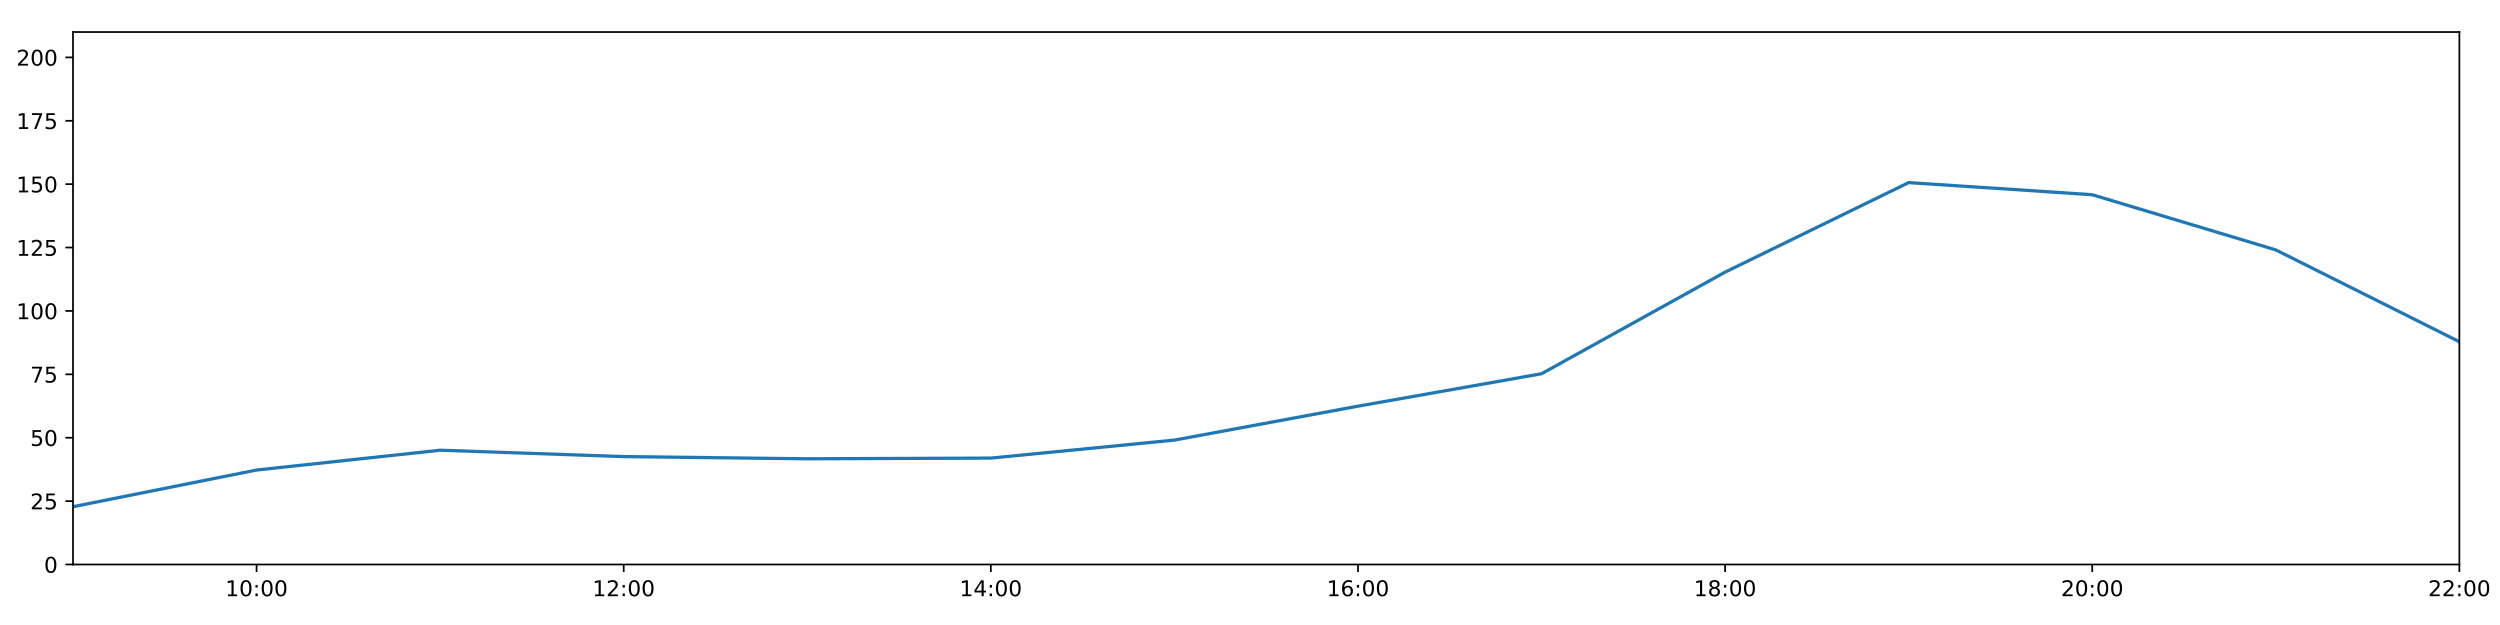
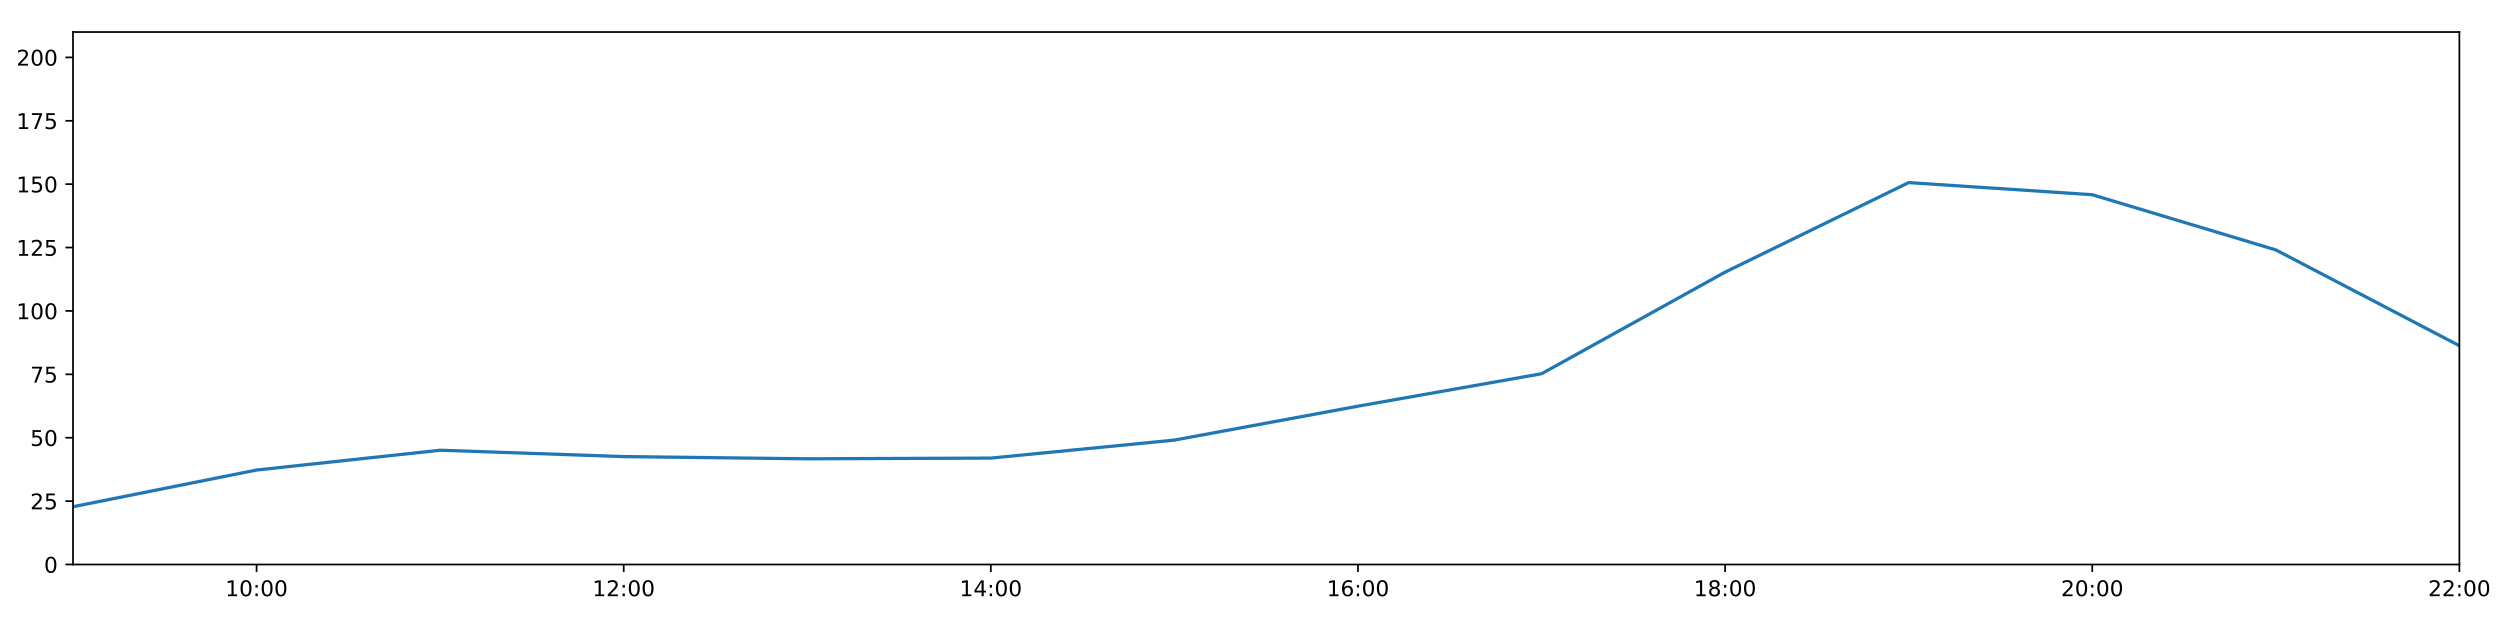
<svg xmlns="http://www.w3.org/2000/svg" xmlns:xlink="http://www.w3.org/1999/xlink" height="288pt" version="1.1" viewBox="0 0 1152 288" width="1152pt">
  <defs>
    <style type="text/css">
*{stroke-linecap:butt;stroke-linejoin:round;}
  </style>
  </defs>
  <g id="figure_1">
    <g id="patch_1">
      <path d="M 0 288  L 1152 288  L 1152 0  L 0 0  z " style="fill:#ffffff;" />
    </g>
    <g id="axes_1">
      <g id="patch_2">
        <path d="M 33.64 260.12  L 1133.28 260.12  L 1133.28 14.76  L 33.64 14.76  z " style="fill:#ffffff;" />
      </g>
      <g id="matplotlib.axis_1">
        <g id="xtick_1">
          <g id="line2d_1">
            <defs>
-               <path d="M 0 0  L 0 3.5  " id="me69622d7da" style="stroke:#000000;stroke-width:0.8;" />
-             </defs>
-             <g>
-               <use style="stroke:#000000;stroke-width:0.8;" x="118.228" xlink:href="#me69622d7da" y="260.12" />
+               <path d="M 0 0  L 0 3.5  " id="m93f64aef01" style="stroke:#000000;stroke-width:0.8;" />
+             </defs>
+             <g>
+               <use style="stroke:#000000;stroke-width:0.8;" x="118.228" xlink:href="#m93f64aef01" y="260.12" />
            </g>
          </g>
          <g id="text_1">
            <defs>
              <path d="M 12.406 8.297  L 28.516 8.297  L 28.516 63.922  L 10.984 60.406  L 10.984 69.391  L 28.422 72.906  L 38.281 72.906  L 38.281 8.297  L 54.391 8.297  L 54.391 0  L 12.406 0  z " id="DejaVuSans-49" />
              <path d="M 31.781 66.406  Q 24.172 66.406 20.328 58.906  Q 16.5 51.422 16.5 36.375  Q 16.5 21.391 20.328 13.891  Q 24.172 6.391 31.781 6.391  Q 39.453 6.391 43.281 13.891  Q 47.125 21.391 47.125 36.375  Q 47.125 51.422 43.281 58.906  Q 39.453 66.406 31.781 66.406  z M 31.781 74.219  Q 44.047 74.219 50.516 64.516  Q 56.984 54.828 56.984 36.375  Q 56.984 17.969 50.516 8.266  Q 44.047 -1.422 31.781 -1.422  Q 19.531 -1.422 13.062 8.266  Q 6.594 17.969 6.594 36.375  Q 6.594 54.828 13.062 64.516  Q 19.531 74.219 31.781 74.219  z " id="DejaVuSans-48" />
              <path d="M 11.719 12.406  L 22.016 12.406  L 22.016 0  L 11.719 0  z M 11.719 51.703  L 22.016 51.703  L 22.016 39.312  L 11.719 39.312  z " id="DejaVuSans-58" />
            </defs>
            <g transform="translate(103.8183 274.7184)scale(0.1 -0.1)">
              <use xlink:href="#DejaVuSans-49" />
              <use x="63.623" xlink:href="#DejaVuSans-48" />
              <use x="127.246" xlink:href="#DejaVuSans-58" />
              <use x="160.938" xlink:href="#DejaVuSans-48" />
              <use x="224.561" xlink:href="#DejaVuSans-48" />
            </g>
          </g>
        </g>
        <g id="xtick_2">
          <g id="line2d_2">
            <g>
-               <use style="stroke:#000000;stroke-width:0.8;" x="287.403" xlink:href="#me69622d7da" y="260.12" />
+               <use style="stroke:#000000;stroke-width:0.8;" x="287.403" xlink:href="#m93f64aef01" y="260.12" />
            </g>
          </g>
          <g id="text_2">
            <defs>
              <path d="M 19.188 8.297  L 53.609 8.297  L 53.609 0  L 7.328 0  L 7.328 8.297  Q 12.938 14.109 22.625 23.891  Q 32.328 33.688 34.812 36.531  Q 39.547 41.844 41.422 45.531  Q 43.312 49.219 43.312 52.781  Q 43.312 58.594 39.234 62.25  Q 35.156 65.922 28.609 65.922  Q 23.969 65.922 18.812 64.312  Q 13.672 62.703 7.812 59.422  L 7.812 69.391  Q 13.766 71.781 18.938 73  Q 24.125 74.219 28.422 74.219  Q 39.75 74.219 46.484 68.547  Q 53.219 62.891 53.219 53.422  Q 53.219 48.922 51.531 44.891  Q 49.859 40.875 45.406 35.406  Q 44.188 33.984 37.641 27.219  Q 31.109 20.453 19.188 8.297  z " id="DejaVuSans-50" />
            </defs>
            <g transform="translate(272.9937 274.7184)scale(0.1 -0.1)">
              <use xlink:href="#DejaVuSans-49" />
              <use x="63.623" xlink:href="#DejaVuSans-50" />
              <use x="127.246" xlink:href="#DejaVuSans-58" />
              <use x="160.938" xlink:href="#DejaVuSans-48" />
              <use x="224.561" xlink:href="#DejaVuSans-48" />
            </g>
          </g>
        </g>
        <g id="xtick_3">
          <g id="line2d_3">
            <g>
-               <use style="stroke:#000000;stroke-width:0.8;" x="456.578" xlink:href="#me69622d7da" y="260.12" />
+               <use style="stroke:#000000;stroke-width:0.8;" x="456.578" xlink:href="#m93f64aef01" y="260.12" />
            </g>
          </g>
          <g id="text_3">
            <defs>
              <path d="M 37.797 64.312  L 12.891 25.391  L 37.797 25.391  z M 35.203 72.906  L 47.609 72.906  L 47.609 25.391  L 58.016 25.391  L 58.016 17.188  L 47.609 17.188  L 47.609 0  L 37.797 0  L 37.797 17.188  L 4.891 17.188  L 4.891 26.703  z " id="DejaVuSans-52" />
            </defs>
            <g transform="translate(442.1691 274.7184)scale(0.1 -0.1)">
              <use xlink:href="#DejaVuSans-49" />
              <use x="63.623" xlink:href="#DejaVuSans-52" />
              <use x="127.246" xlink:href="#DejaVuSans-58" />
              <use x="160.938" xlink:href="#DejaVuSans-48" />
              <use x="224.561" xlink:href="#DejaVuSans-48" />
            </g>
          </g>
        </g>
        <g id="xtick_4">
          <g id="line2d_4">
            <g>
-               <use style="stroke:#000000;stroke-width:0.8;" x="625.754" xlink:href="#me69622d7da" y="260.12" />
+               <use style="stroke:#000000;stroke-width:0.8;" x="625.754" xlink:href="#m93f64aef01" y="260.12" />
            </g>
          </g>
          <g id="text_4">
            <defs>
              <path d="M 33.016 40.375  Q 26.375 40.375 22.484 35.828  Q 18.609 31.297 18.609 23.391  Q 18.609 15.531 22.484 10.953  Q 26.375 6.391 33.016 6.391  Q 39.656 6.391 43.531 10.953  Q 47.406 15.531 47.406 23.391  Q 47.406 31.297 43.531 35.828  Q 39.656 40.375 33.016 40.375  z M 52.594 71.297  L 52.594 62.312  Q 48.875 64.062 45.094 64.984  Q 41.312 65.922 37.594 65.922  Q 27.828 65.922 22.672 59.328  Q 17.531 52.734 16.797 39.406  Q 19.672 43.656 24.016 45.922  Q 28.375 48.188 33.594 48.188  Q 44.578 48.188 50.953 41.516  Q 57.328 34.859 57.328 23.391  Q 57.328 12.156 50.688 5.359  Q 44.047 -1.422 33.016 -1.422  Q 20.359 -1.422 13.672 8.266  Q 6.984 17.969 6.984 36.375  Q 6.984 53.656 15.188 63.938  Q 23.391 74.219 37.203 74.219  Q 40.922 74.219 44.703 73.484  Q 48.484 72.75 52.594 71.297  z " id="DejaVuSans-54" />
            </defs>
            <g transform="translate(611.3445 274.7184)scale(0.1 -0.1)">
              <use xlink:href="#DejaVuSans-49" />
              <use x="63.623" xlink:href="#DejaVuSans-54" />
              <use x="127.246" xlink:href="#DejaVuSans-58" />
              <use x="160.938" xlink:href="#DejaVuSans-48" />
              <use x="224.561" xlink:href="#DejaVuSans-48" />
            </g>
          </g>
        </g>
        <g id="xtick_5">
          <g id="line2d_5">
            <g>
-               <use style="stroke:#000000;stroke-width:0.8;" x="794.929" xlink:href="#me69622d7da" y="260.12" />
+               <use style="stroke:#000000;stroke-width:0.8;" x="794.929" xlink:href="#m93f64aef01" y="260.12" />
            </g>
          </g>
          <g id="text_5">
            <defs>
              <path d="M 31.781 34.625  Q 24.75 34.625 20.719 30.859  Q 16.703 27.094 16.703 20.516  Q 16.703 13.922 20.719 10.156  Q 24.75 6.391 31.781 6.391  Q 38.812 6.391 42.859 10.172  Q 46.922 13.969 46.922 20.516  Q 46.922 27.094 42.891 30.859  Q 38.875 34.625 31.781 34.625  z M 21.922 38.812  Q 15.578 40.375 12.031 44.719  Q 8.5 49.078 8.5 55.328  Q 8.5 64.062 14.719 69.141  Q 20.953 74.219 31.781 74.219  Q 42.672 74.219 48.875 69.141  Q 55.078 64.062 55.078 55.328  Q 55.078 49.078 51.531 44.719  Q 48 40.375 41.703 38.812  Q 48.828 37.156 52.797 32.312  Q 56.781 27.484 56.781 20.516  Q 56.781 9.906 50.312 4.234  Q 43.844 -1.422 31.781 -1.422  Q 19.734 -1.422 13.25 4.234  Q 6.781 9.906 6.781 20.516  Q 6.781 27.484 10.781 32.312  Q 14.797 37.156 21.922 38.812  z M 18.312 54.391  Q 18.312 48.734 21.844 45.562  Q 25.391 42.391 31.781 42.391  Q 38.141 42.391 41.719 45.562  Q 45.312 48.734 45.312 54.391  Q 45.312 60.062 41.719 63.234  Q 38.141 66.406 31.781 66.406  Q 25.391 66.406 21.844 63.234  Q 18.312 60.062 18.312 54.391  z " id="DejaVuSans-56" />
            </defs>
            <g transform="translate(780.5199 274.7184)scale(0.1 -0.1)">
              <use xlink:href="#DejaVuSans-49" />
              <use x="63.623" xlink:href="#DejaVuSans-56" />
              <use x="127.246" xlink:href="#DejaVuSans-58" />
              <use x="160.938" xlink:href="#DejaVuSans-48" />
              <use x="224.561" xlink:href="#DejaVuSans-48" />
            </g>
          </g>
        </g>
        <g id="xtick_6">
          <g id="line2d_6">
            <g>
-               <use style="stroke:#000000;stroke-width:0.8;" x="964.105" xlink:href="#me69622d7da" y="260.12" />
+               <use style="stroke:#000000;stroke-width:0.8;" x="964.105" xlink:href="#m93f64aef01" y="260.12" />
            </g>
          </g>
          <g id="text_6">
            <g transform="translate(949.6952 274.7184)scale(0.1 -0.1)">
              <use xlink:href="#DejaVuSans-50" />
              <use x="63.623" xlink:href="#DejaVuSans-48" />
              <use x="127.246" xlink:href="#DejaVuSans-58" />
              <use x="160.938" xlink:href="#DejaVuSans-48" />
              <use x="224.561" xlink:href="#DejaVuSans-48" />
            </g>
          </g>
        </g>
        <g id="xtick_7">
          <g id="line2d_7">
            <g>
-               <use style="stroke:#000000;stroke-width:0.8;" x="1133.28" xlink:href="#me69622d7da" y="260.12" />
+               <use style="stroke:#000000;stroke-width:0.8;" x="1133.28" xlink:href="#m93f64aef01" y="260.12" />
            </g>
          </g>
          <g id="text_7">
            <g transform="translate(1118.871 274.7184)scale(0.1 -0.1)">
              <use xlink:href="#DejaVuSans-50" />
              <use x="63.623" xlink:href="#DejaVuSans-50" />
              <use x="127.246" xlink:href="#DejaVuSans-58" />
              <use x="160.938" xlink:href="#DejaVuSans-48" />
              <use x="224.561" xlink:href="#DejaVuSans-48" />
            </g>
          </g>
        </g>
      </g>
      <g id="matplotlib.axis_2">
        <g id="ytick_1">
          <g id="line2d_8">
            <defs>
-               <path d="M 0 0  L -3.5 0  " id="m634ca10f97" style="stroke:#000000;stroke-width:0.8;" />
-             </defs>
-             <g>
-               <use style="stroke:#000000;stroke-width:0.8;" x="33.64" xlink:href="#m634ca10f97" y="260.12" />
+               <path d="M 0 0  L -3.5 0  " id="m387849351e" style="stroke:#000000;stroke-width:0.8;" />
+             </defs>
+             <g>
+               <use style="stroke:#000000;stroke-width:0.8;" x="33.64" xlink:href="#m387849351e" y="260.12" />
            </g>
          </g>
          <g id="text_8">
            <g transform="translate(20.2775 263.9192)scale(0.1 -0.1)">
              <use xlink:href="#DejaVuSans-48" />
            </g>
          </g>
        </g>
        <g id="ytick_2">
          <g id="line2d_9">
            <g>
-               <use style="stroke:#000000;stroke-width:0.8;" x="33.64" xlink:href="#m634ca10f97" y="230.91" />
+               <use style="stroke:#000000;stroke-width:0.8;" x="33.64" xlink:href="#m387849351e" y="230.91" />
            </g>
          </g>
          <g id="text_9">
            <defs>
              <path d="M 10.797 72.906  L 49.516 72.906  L 49.516 64.594  L 19.828 64.594  L 19.828 46.734  Q 21.969 47.469 24.109 47.828  Q 26.266 48.188 28.422 48.188  Q 40.625 48.188 47.75 41.5  Q 54.891 34.812 54.891 23.391  Q 54.891 11.625 47.562 5.094  Q 40.234 -1.422 26.906 -1.422  Q 22.312 -1.422 17.547 -0.641  Q 12.797 0.141 7.719 1.703  L 7.719 11.625  Q 12.109 9.234 16.797 8.062  Q 21.484 6.891 26.703 6.891  Q 35.156 6.891 40.078 11.328  Q 45.016 15.766 45.016 23.391  Q 45.016 31 40.078 35.438  Q 35.156 39.891 26.703 39.891  Q 22.75 39.891 18.812 39.016  Q 14.891 38.141 10.797 36.281  z " id="DejaVuSans-53" />
            </defs>
            <g transform="translate(13.915 234.7097)scale(0.1 -0.1)">
              <use xlink:href="#DejaVuSans-50" />
              <use x="63.623" xlink:href="#DejaVuSans-53" />
            </g>
          </g>
        </g>
        <g id="ytick_3">
          <g id="line2d_10">
            <g>
-               <use style="stroke:#000000;stroke-width:0.8;" x="33.64" xlink:href="#m634ca10f97" y="201.701" />
+               <use style="stroke:#000000;stroke-width:0.8;" x="33.64" xlink:href="#m387849351e" y="201.701" />
            </g>
          </g>
          <g id="text_10">
            <g transform="translate(13.915 205.5002)scale(0.1 -0.1)">
              <use xlink:href="#DejaVuSans-53" />
              <use x="63.623" xlink:href="#DejaVuSans-48" />
            </g>
          </g>
        </g>
        <g id="ytick_4">
          <g id="line2d_11">
            <g>
-               <use style="stroke:#000000;stroke-width:0.8;" x="33.64" xlink:href="#m634ca10f97" y="172.491" />
+               <use style="stroke:#000000;stroke-width:0.8;" x="33.64" xlink:href="#m387849351e" y="172.491" />
            </g>
          </g>
          <g id="text_11">
            <defs>
              <path d="M 8.203 72.906  L 55.078 72.906  L 55.078 68.703  L 28.609 0  L 18.312 0  L 43.219 64.594  L 8.203 64.594  z " id="DejaVuSans-55" />
            </defs>
            <g transform="translate(13.915 176.2906)scale(0.1 -0.1)">
              <use xlink:href="#DejaVuSans-55" />
              <use x="63.623" xlink:href="#DejaVuSans-53" />
            </g>
          </g>
        </g>
        <g id="ytick_5">
          <g id="line2d_12">
            <g>
-               <use style="stroke:#000000;stroke-width:0.8;" x="33.64" xlink:href="#m634ca10f97" y="143.282" />
+               <use style="stroke:#000000;stroke-width:0.8;" x="33.64" xlink:href="#m387849351e" y="143.282" />
            </g>
          </g>
          <g id="text_12">
            <g transform="translate(7.5525 147.0811)scale(0.1 -0.1)">
              <use xlink:href="#DejaVuSans-49" />
              <use x="63.623" xlink:href="#DejaVuSans-48" />
              <use x="127.246" xlink:href="#DejaVuSans-48" />
            </g>
          </g>
        </g>
        <g id="ytick_6">
          <g id="line2d_13">
            <g>
-               <use style="stroke:#000000;stroke-width:0.8;" x="33.64" xlink:href="#m634ca10f97" y="114.072" />
+               <use style="stroke:#000000;stroke-width:0.8;" x="33.64" xlink:href="#m387849351e" y="114.072" />
            </g>
          </g>
          <g id="text_13">
            <g transform="translate(7.5525 117.8716)scale(0.1 -0.1)">
              <use xlink:href="#DejaVuSans-49" />
              <use x="63.623" xlink:href="#DejaVuSans-50" />
              <use x="127.246" xlink:href="#DejaVuSans-53" />
            </g>
          </g>
        </g>
        <g id="ytick_7">
          <g id="line2d_14">
            <g>
-               <use style="stroke:#000000;stroke-width:0.8;" x="33.64" xlink:href="#m634ca10f97" y="84.863" />
+               <use style="stroke:#000000;stroke-width:0.8;" x="33.64" xlink:href="#m387849351e" y="84.863" />
            </g>
          </g>
          <g id="text_14">
            <g transform="translate(7.5525 88.66208)scale(0.1 -0.1)">
              <use xlink:href="#DejaVuSans-49" />
              <use x="63.623" xlink:href="#DejaVuSans-53" />
              <use x="127.246" xlink:href="#DejaVuSans-48" />
            </g>
          </g>
        </g>
        <g id="ytick_8">
          <g id="line2d_15">
            <g>
-               <use style="stroke:#000000;stroke-width:0.8;" x="33.64" xlink:href="#m634ca10f97" y="55.653" />
+               <use style="stroke:#000000;stroke-width:0.8;" x="33.64" xlink:href="#m387849351e" y="55.653" />
            </g>
          </g>
          <g id="text_15">
            <g transform="translate(7.5525 59.45255)scale(0.1 -0.1)">
              <use xlink:href="#DejaVuSans-49" />
              <use x="63.623" xlink:href="#DejaVuSans-55" />
              <use x="127.246" xlink:href="#DejaVuSans-53" />
            </g>
          </g>
        </g>
        <g id="ytick_9">
          <g id="line2d_16">
            <g>
-               <use style="stroke:#000000;stroke-width:0.8;" x="33.64" xlink:href="#m634ca10f97" y="26.444" />
+               <use style="stroke:#000000;stroke-width:0.8;" x="33.64" xlink:href="#m387849351e" y="26.444" />
            </g>
          </g>
          <g id="text_16">
            <g transform="translate(7.5525 30.24303)scale(0.1 -0.1)">
              <use xlink:href="#DejaVuSans-50" />
              <use x="63.623" xlink:href="#DejaVuSans-48" />
              <use x="127.246" xlink:href="#DejaVuSans-48" />
            </g>
          </g>
        </g>
      </g>
      <g id="line2d_17">
-         <path clip-path="url(#p9cb24dd653)" d="M 33.64 233.481  L 118.228 216.587  L 202.815 207.465  L 287.403 210.403  L 371.991 211.411  L 456.578 211.087  L 541.166 202.791  L 625.754 187.161  L 710.342 172.219  L 794.929 125.394  L 879.517 84.138  L 964.105 89.731  L 1048.692 115.16  L 1133.28 157.476  " style="fill:none;stroke:#1f77b4;stroke-linecap:square;stroke-width:1.5;" />
+         <path clip-path="url(#p253854921e)" d="M 33.64 233.481  L 118.228 216.587  L 202.815 207.465  L 287.403 210.403  L 371.991 211.411  L 456.578 211.087  L 541.166 202.791  L 625.754 187.161  L 710.342 172.219  L 794.929 125.394  L 879.517 84.138  L 964.105 89.731  L 1048.692 115.16  L 1133.28 159.305  " style="fill:none;stroke:#1f77b4;stroke-linecap:square;stroke-width:1.5;" />
      </g>
      <g id="patch_3">
        <path d="M 33.64 260.12  L 33.64 14.76  " style="fill:none;stroke:#000000;stroke-linecap:square;stroke-linejoin:miter;stroke-width:0.8;" />
      </g>
      <g id="patch_4">
        <path d="M 1133.28 260.12  L 1133.28 14.76  " style="fill:none;stroke:#000000;stroke-linecap:square;stroke-linejoin:miter;stroke-width:0.8;" />
      </g>
      <g id="patch_5">
        <path d="M 33.64 260.12  L 1133.28 260.12  " style="fill:none;stroke:#000000;stroke-linecap:square;stroke-linejoin:miter;stroke-width:0.8;" />
      </g>
      <g id="patch_6">
        <path d="M 33.64 14.76  L 1133.28 14.76  " style="fill:none;stroke:#000000;stroke-linecap:square;stroke-linejoin:miter;stroke-width:0.8;" />
      </g>
    </g>
  </g>
  <defs>
-     <clipPath id="p9cb24dd653">
+     <clipPath id="p253854921e">
      <rect height="245.36" width="1099.64" x="33.64" y="14.76" />
    </clipPath>
  </defs>
</svg>
